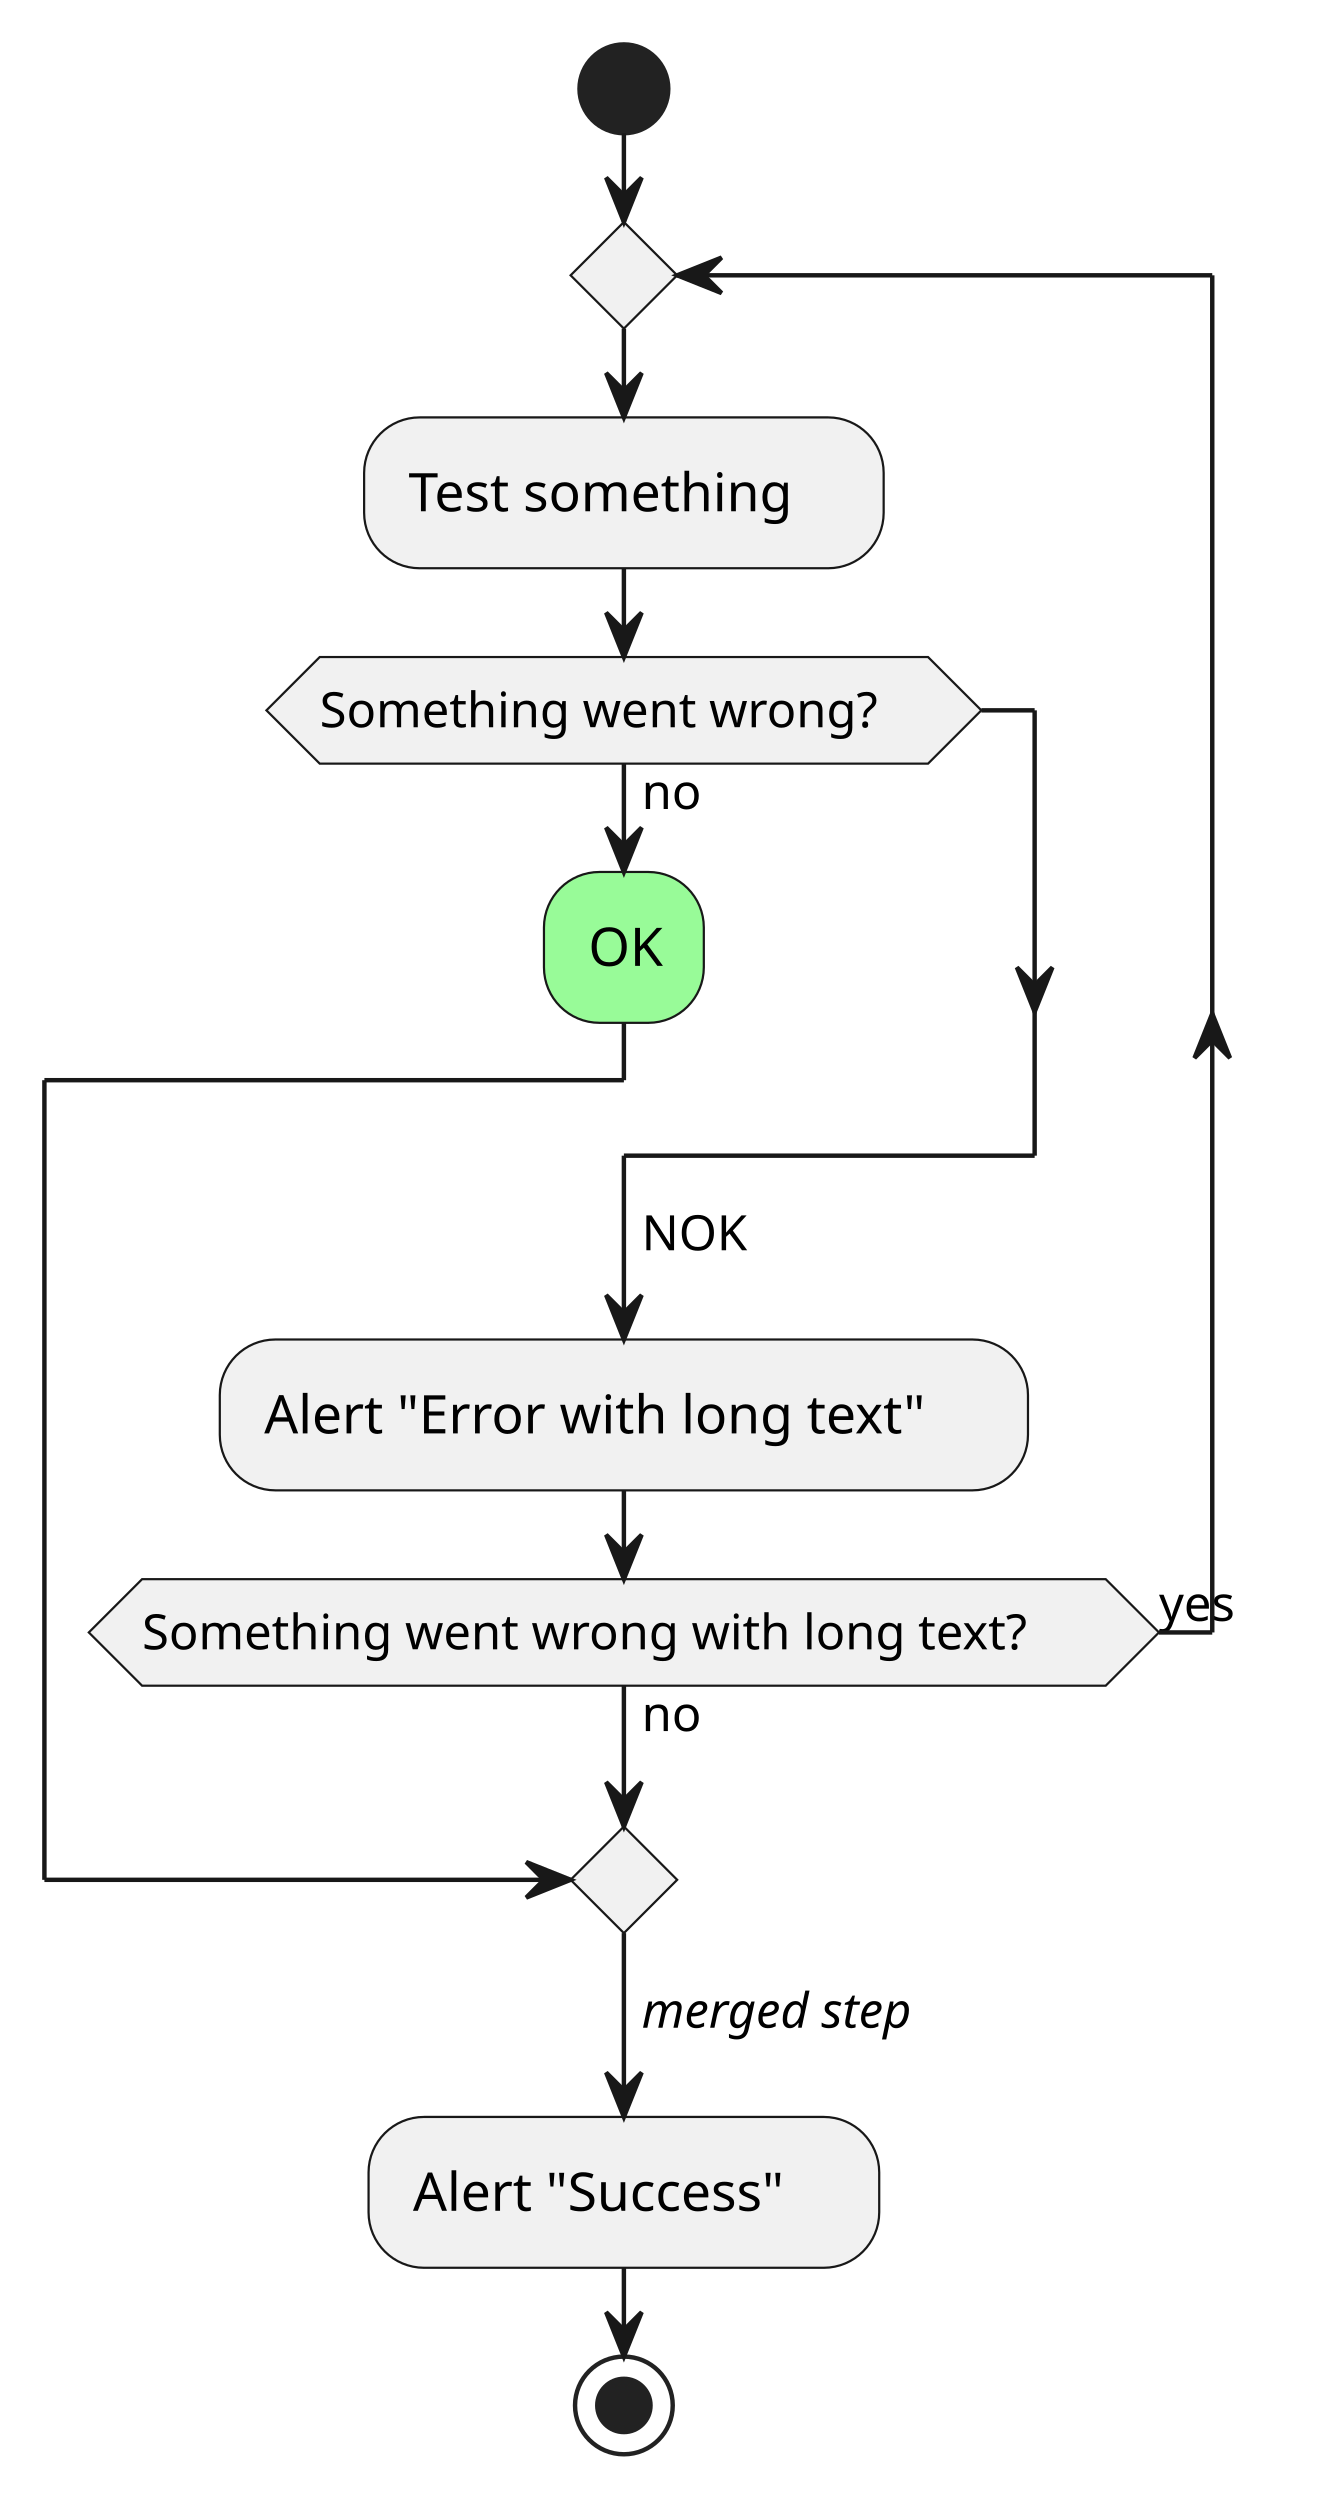
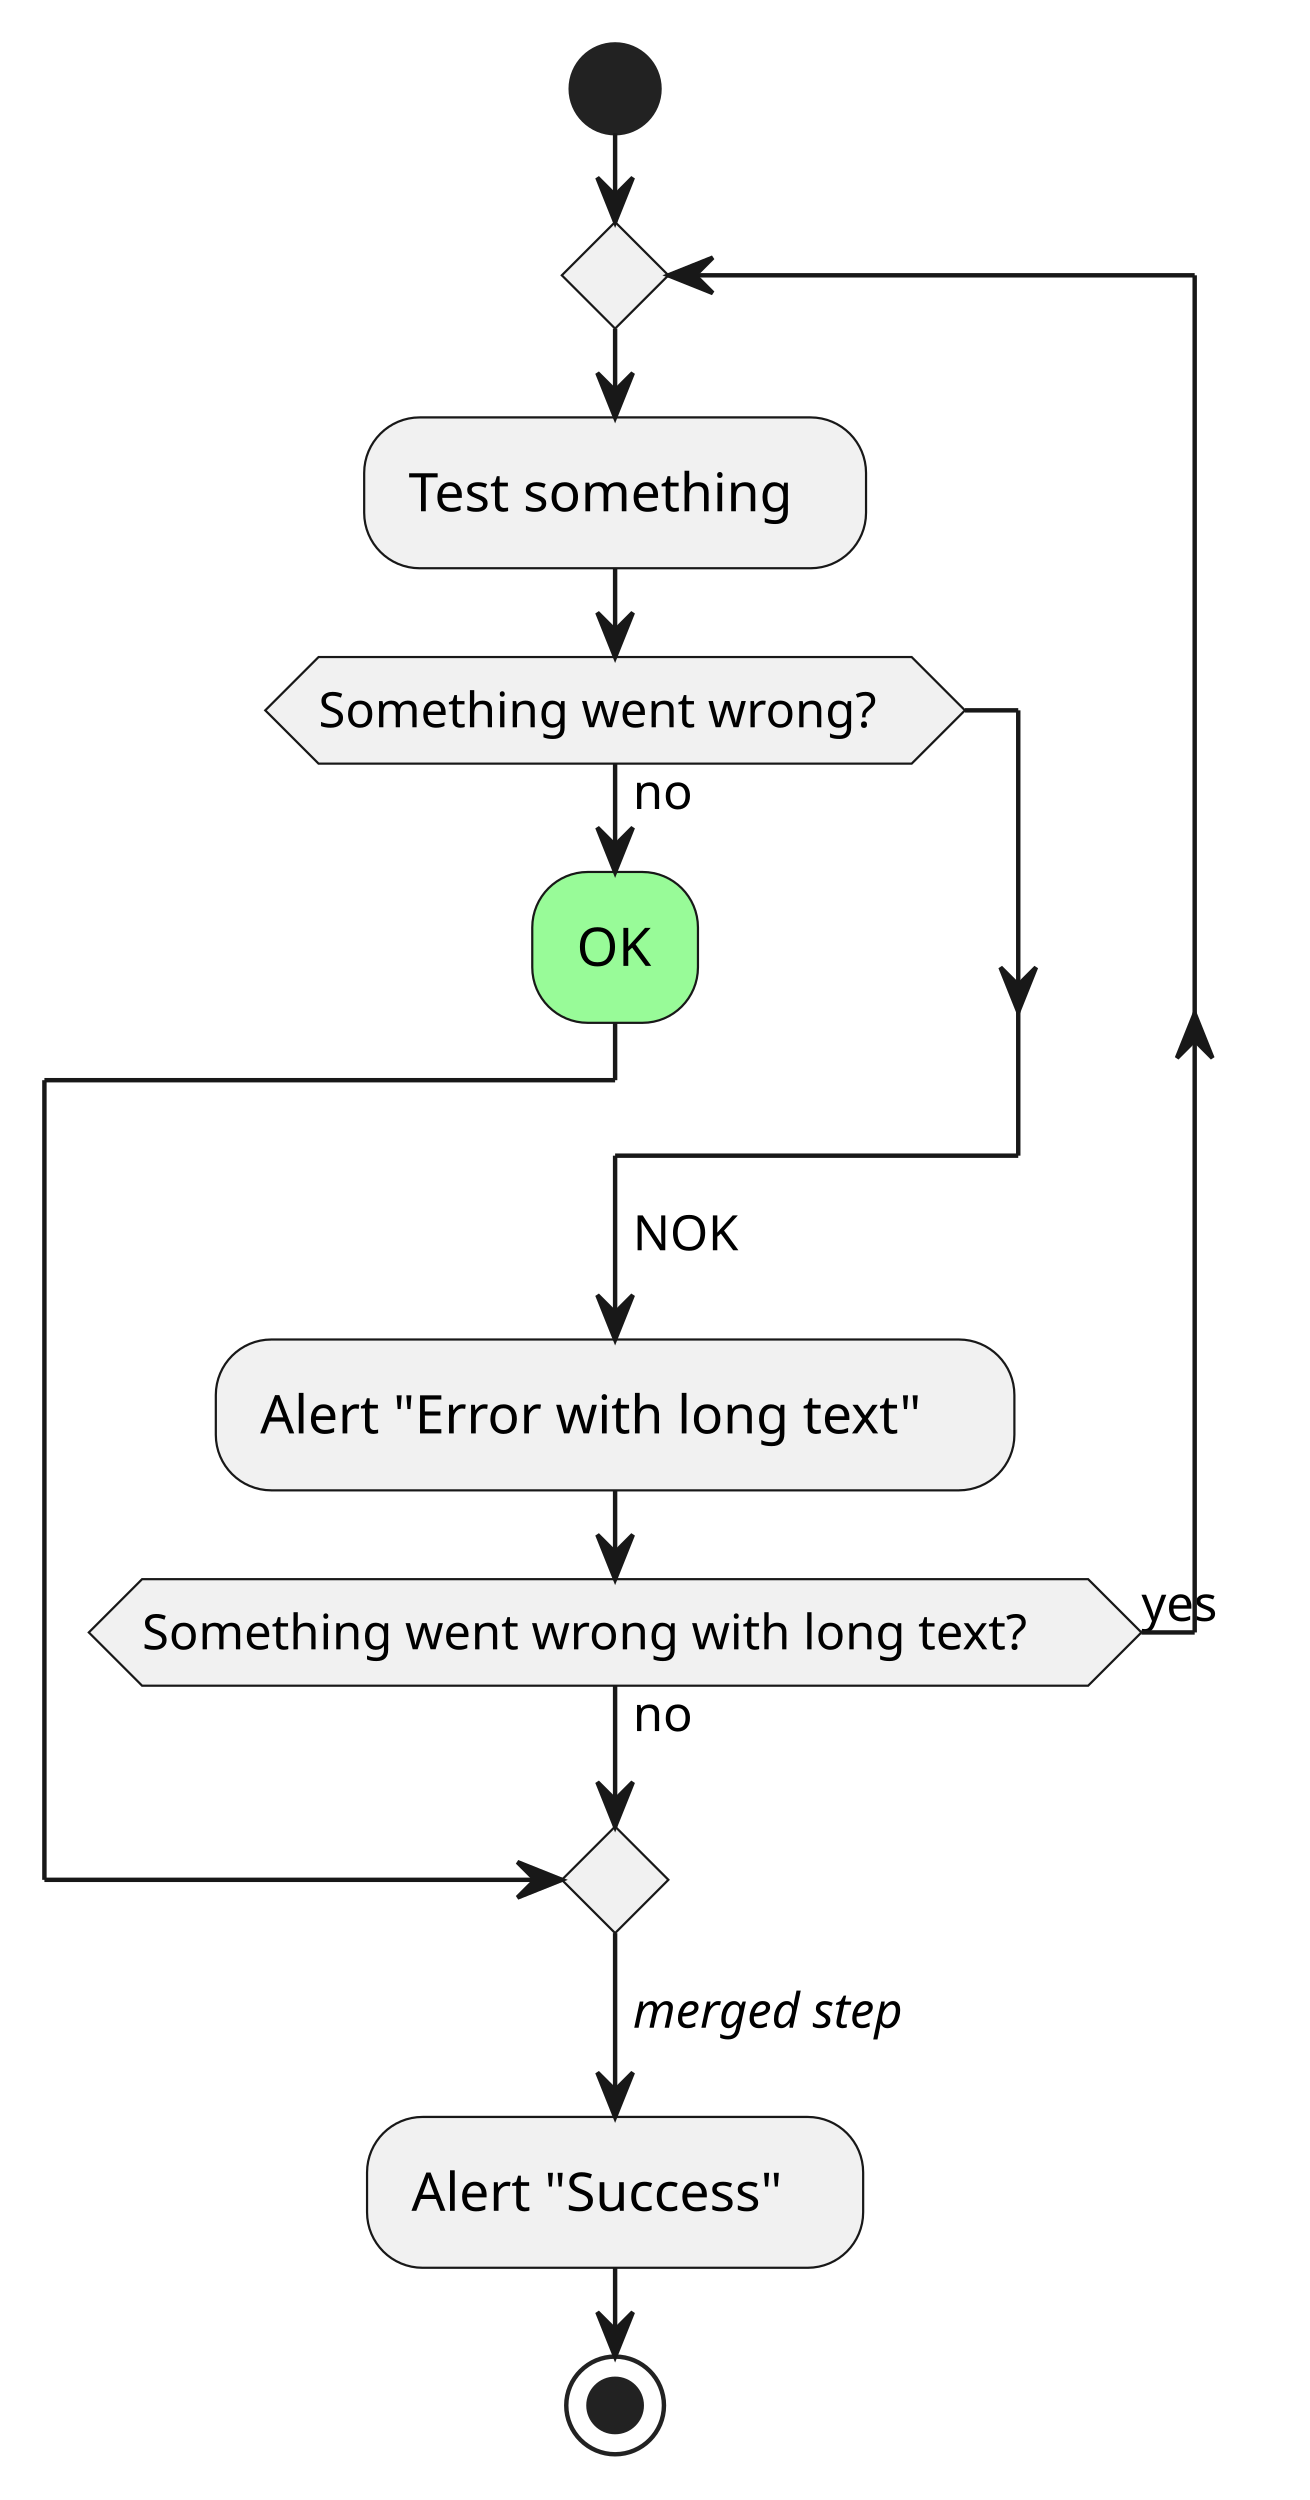
- <svg xmlns="http://www.w3.org/2000/svg" contentStyleType="text/css" height="563px" preserveAspectRatio="none" style="width:299px;height:563px;background:#FFFFFF;" version="1.1" viewBox="0 0 299 563" width="299px" zoomAndPan="magnify">
+ <svg xmlns="http://www.w3.org/2000/svg" contentStyleType="text/css" height="563px" preserveAspectRatio="none" style="width:295px;height:563px;background:#FFFFFF;" version="1.1" viewBox="0 0 295 563" width="295px" zoomAndPan="magnify">
  <defs />
  <g>
-     <ellipse cx="140.5" cy="20" fill="#222222" rx="10" ry="10" style="stroke:#222222;stroke-width:1.0;" />
-     <rect fill="#F1F1F1" height="33.969" rx="12.5" ry="12.5" style="stroke:#181818;stroke-width:0.5;" width="117" x="82" y="94" />
-     <text fill="#000000" font-family="sans-serif" font-size="12" lengthAdjust="spacing" textLength="97" x="92" y="115.139">Test something</text>
-     <rect fill="#98FB98" height="33.969" rx="12.5" ry="12.5" style="stroke:#181818;stroke-width:0.5;" width="36" x="122.5" y="196.371" />
-     <text fill="#000000" font-family="sans-serif" font-size="12" lengthAdjust="spacing" textLength="16" x="132.5" y="217.51">OK</text>
-     <polygon fill="#F1F1F1" points="72,147.969,209,147.969,221,159.969,209,171.969,72,171.969,60,159.969,72,147.969" style="stroke:#181818;stroke-width:0.5;" />
-     <text fill="#000000" font-family="sans-serif" font-size="11" lengthAdjust="spacing" textLength="14" x="144.5" y="182.179">no</text>
-     <text fill="#000000" font-family="sans-serif" font-size="11" lengthAdjust="spacing" textLength="137" x="72" y="163.777">Something went wrong?</text>
-     <rect fill="#F1F1F1" height="33.969" rx="12.5" ry="12.5" style="stroke:#181818;stroke-width:0.5;" width="182" x="49.5" y="301.657" />
-     <text fill="#000000" font-family="sans-serif" font-size="12" lengthAdjust="spacing" textLength="162" x="59.5" y="322.795">Alert "Error with long text"</text>
-     <polygon fill="#F1F1F1" points="140.5,50,152.5,62,140.5,74,128.5,62,140.5,50" style="stroke:#181818;stroke-width:0.5;" />
-     <polygon fill="#F1F1F1" points="32,355.625,249,355.625,261,367.625,249,379.625,32,379.625,20,367.625,32,355.625" style="stroke:#181818;stroke-width:0.5;" />
-     <text fill="#000000" font-family="sans-serif" font-size="11" lengthAdjust="spacing" textLength="14" x="144.5" y="389.836">no</text>
-     <text fill="#000000" font-family="sans-serif" font-size="11" lengthAdjust="spacing" textLength="217" x="32" y="371.434">Something went wrong with long text?</text>
-     <text fill="#000000" font-family="sans-serif" font-size="11" lengthAdjust="spacing" textLength="20" x="261" y="365.031">yes</text>
-     <polygon fill="#F1F1F1" points="140.5,411.336,152.5,423.336,140.5,435.336,128.5,423.336,140.5,411.336" style="stroke:#181818;stroke-width:0.5;" />
-     <rect fill="#F1F1F1" height="33.969" rx="12.5" ry="12.5" style="stroke:#181818;stroke-width:0.5;" width="115" x="83" y="476.735" />
-     <text fill="#000000" font-family="sans-serif" font-size="12" lengthAdjust="spacing" textLength="95" x="93" y="497.873">Alert "Success"</text>
-     <ellipse cx="140.5" cy="541.704" fill="none" rx="11" ry="11" style="stroke:#222222;stroke-width:1.0;" />
-     <ellipse cx="140.5" cy="541.704" fill="#222222" rx="6" ry="6" style="stroke:#222222;stroke-width:1.0;" />
-     <line style="stroke:#181818;stroke-width:1.0;" x1="140.5" x2="140.5" y1="230.34" y2="243.258" />
-     <line style="stroke:#181818;stroke-width:1.0;" x1="140.5" x2="10" y1="243.258" y2="243.258" />
+     <ellipse cx="138.522" cy="20" fill="#222222" rx="10" ry="10" style="stroke:#222222;stroke-width:1.0;" />
+     <rect fill="#F1F1F1" height="33.969" rx="12.5" ry="12.5" style="stroke:#181818;stroke-width:0.5;" width="113.018" x="82.013" y="94" />
+     <text fill="#000000" font-family="sans-serif" font-size="12" lengthAdjust="spacing" textLength="93.018" x="92.013" y="115.139">Test something</text>
+     <rect fill="#98FB98" height="33.969" rx="12.5" ry="12.5" style="stroke:#181818;stroke-width:0.5;" width="37.315" x="119.865" y="196.371" />
+     <text fill="#000000" font-family="sans-serif" font-size="12" lengthAdjust="spacing" textLength="17.314" x="129.865" y="217.51">OK</text>
+     <polygon fill="#F1F1F1" points="71.735,147.969,205.309,147.969,217.309,159.969,205.309,171.969,71.735,171.969,59.735,159.969,71.735,147.969" style="stroke:#181818;stroke-width:0.5;" />
+     <text fill="#000000" font-family="sans-serif" font-size="11" lengthAdjust="spacing" textLength="13.702" x="142.522" y="182.179">no</text>
+     <text fill="#000000" font-family="sans-serif" font-size="11" lengthAdjust="spacing" textLength="133.574" x="71.735" y="163.777">Something went wrong?</text>
+     <rect fill="#F1F1F1" height="33.969" rx="12.5" ry="12.5" style="stroke:#181818;stroke-width:0.5;" width="179.838" x="48.603" y="301.657" />
+     <text fill="#000000" font-family="sans-serif" font-size="12" lengthAdjust="spacing" textLength="159.838" x="58.603" y="322.795">Alert "Error with long text"</text>
+     <polygon fill="#F1F1F1" points="138.522,50,150.522,62,138.522,74,126.522,62,138.522,50" style="stroke:#181818;stroke-width:0.5;" />
+     <polygon fill="#F1F1F1" points="32,355.625,245.044,355.625,257.044,367.625,245.044,379.625,32,379.625,20,367.625,32,355.625" style="stroke:#181818;stroke-width:0.5;" />
+     <text fill="#000000" font-family="sans-serif" font-size="11" lengthAdjust="spacing" textLength="13.702" x="142.522" y="389.836">no</text>
+     <text fill="#000000" font-family="sans-serif" font-size="11" lengthAdjust="spacing" textLength="213.044" x="32" y="371.434">Something went wrong with long text?</text>
+     <text fill="#000000" font-family="sans-serif" font-size="11" lengthAdjust="spacing" textLength="19.008" x="257.044" y="365.031">yes</text>
+     <polygon fill="#F1F1F1" points="138.522,411.336,150.522,423.336,138.522,435.336,126.522,423.336,138.522,411.336" style="stroke:#181818;stroke-width:0.5;" />
+     <rect fill="#F1F1F1" height="33.969" rx="12.5" ry="12.5" style="stroke:#181818;stroke-width:0.5;" width="111.723" x="82.661" y="476.735" />
+     <text fill="#000000" font-family="sans-serif" font-size="12" lengthAdjust="spacing" textLength="91.723" x="92.661" y="497.873">Alert "Success"</text>
+     <ellipse cx="138.522" cy="541.704" fill="none" rx="11" ry="11" style="stroke:#222222;stroke-width:1.0;" />
+     <ellipse cx="138.522" cy="541.704" fill="#222222" rx="6" ry="6" style="stroke:#222222;stroke-width:1.0;" />
+     <line style="stroke:#181818;stroke-width:1.0;" x1="138.522" x2="138.522" y1="230.34" y2="243.258" />
+     <line style="stroke:#181818;stroke-width:1.0;" x1="138.522" x2="10" y1="243.258" y2="243.258" />
    <line style="stroke:#181818;stroke-width:1.0;" x1="10" x2="10" y1="243.258" y2="423.336" />
-     <line style="stroke:#181818;stroke-width:1.0;" x1="10" x2="128.5" y1="423.336" y2="423.336" />
-     <polygon fill="#181818" points="118.5,419.336,128.5,423.336,118.5,427.336,122.5,423.336" style="stroke:#181818;stroke-width:1.0;" />
-     <line style="stroke:#181818;stroke-width:1.0;" x1="140.5" x2="140.5" y1="171.969" y2="196.371" />
-     <polygon fill="#181818" points="136.5,186.371,140.5,196.371,144.5,186.371,140.5,190.371" style="stroke:#181818;stroke-width:1.0;" />
-     <line style="stroke:#181818;stroke-width:1.0;" x1="221" x2="233" y1="159.969" y2="159.969" />
-     <polygon fill="#181818" points="229,217.856,233,227.856,237,217.856,233,221.856" style="stroke:#181818;stroke-width:1.0;" />
-     <line style="stroke:#181818;stroke-width:1.0;" x1="233" x2="233" y1="159.969" y2="260.258" />
-     <line style="stroke:#181818;stroke-width:1.0;" x1="233" x2="140.5" y1="260.258" y2="260.258" />
-     <line style="stroke:#181818;stroke-width:1.0;" x1="140.5" x2="140.5" y1="127.969" y2="147.969" />
-     <polygon fill="#181818" points="136.5,137.969,140.5,147.969,144.5,137.969,140.5,141.969" style="stroke:#181818;stroke-width:1.0;" />
-     <line style="stroke:#181818;stroke-width:1.0;" x1="140.5" x2="140.5" y1="260.258" y2="301.657" />
-     <polygon fill="#181818" points="136.5,291.657,140.5,301.657,144.5,291.657,140.5,295.657" style="stroke:#181818;stroke-width:1.0;" />
-     <text fill="#000000" font-family="sans-serif" font-size="11" lengthAdjust="spacing" textLength="24" x="144.5" y="281.562">NOK</text>
-     <line style="stroke:#181818;stroke-width:1.0;" x1="140.5" x2="140.5" y1="74" y2="94" />
-     <polygon fill="#181818" points="136.5,84,140.5,94,144.5,84,140.5,88" style="stroke:#181818;stroke-width:1.0;" />
-     <line style="stroke:#181818;stroke-width:1.0;" x1="261" x2="273" y1="367.625" y2="367.625" />
-     <polygon fill="#181818" points="269,238.258,273,228.258,277,238.258,273,234.258" style="stroke:#181818;stroke-width:1.0;" />
-     <line style="stroke:#181818;stroke-width:1.0;" x1="273" x2="273" y1="62" y2="367.625" />
-     <line style="stroke:#181818;stroke-width:1.0;" x1="273" x2="152.5" y1="62" y2="62" />
-     <polygon fill="#181818" points="162.5,58,152.5,62,162.5,66,158.5,62" style="stroke:#181818;stroke-width:1.0;" />
-     <line style="stroke:#181818;stroke-width:1.0;" x1="140.5" x2="140.5" y1="335.625" y2="355.625" />
-     <polygon fill="#181818" points="136.5,345.625,140.5,355.625,144.5,345.625,140.5,349.625" style="stroke:#181818;stroke-width:1.0;" />
-     <line style="stroke:#181818;stroke-width:1.0;" x1="140.5" x2="140.5" y1="379.625" y2="411.336" />
-     <polygon fill="#181818" points="136.5,401.336,140.5,411.336,144.5,401.336,140.5,405.336" style="stroke:#181818;stroke-width:1.0;" />
-     <line style="stroke:#181818;stroke-width:1.0;" x1="140.5" x2="140.5" y1="30" y2="50" />
-     <polygon fill="#181818" points="136.5,40,140.5,50,144.5,40,140.5,44" style="stroke:#181818;stroke-width:1.0;" />
-     <line style="stroke:#181818;stroke-width:1.0;" x1="140.5" x2="140.5" y1="435.336" y2="476.735" />
-     <polygon fill="#181818" points="136.5,466.735,140.5,476.735,144.5,466.735,140.5,470.735" style="stroke:#181818;stroke-width:1.0;" />
-     <text fill="#000000" font-family="sans-serif" font-size="11" font-style="italic" lengthAdjust="spacing" textLength="73" x="144.5" y="456.641">merged step</text>
-     <line style="stroke:#181818;stroke-width:1.0;" x1="140.5" x2="140.5" y1="510.704" y2="530.704" />
-     <polygon fill="#181818" points="136.5,520.704,140.5,530.704,144.5,520.704,140.5,524.704" style="stroke:#181818;stroke-width:1.0;" />
+     <line style="stroke:#181818;stroke-width:1.0;" x1="10" x2="126.522" y1="423.336" y2="423.336" />
+     <polygon fill="#181818" points="116.522,419.336,126.522,423.336,116.522,427.336,120.522,423.336" style="stroke:#181818;stroke-width:1.0;" />
+     <line style="stroke:#181818;stroke-width:1.0;" x1="138.522" x2="138.522" y1="171.969" y2="196.371" />
+     <polygon fill="#181818" points="134.522,186.371,138.522,196.371,142.522,186.371,138.522,190.371" style="stroke:#181818;stroke-width:1.0;" />
+     <line style="stroke:#181818;stroke-width:1.0;" x1="217.309" x2="229.309" y1="159.969" y2="159.969" />
+     <polygon fill="#181818" points="225.309,217.856,229.309,227.856,233.309,217.856,229.309,221.856" style="stroke:#181818;stroke-width:1.0;" />
+     <line style="stroke:#181818;stroke-width:1.0;" x1="229.309" x2="229.309" y1="159.969" y2="260.258" />
+     <line style="stroke:#181818;stroke-width:1.0;" x1="229.309" x2="138.522" y1="260.258" y2="260.258" />
+     <line style="stroke:#181818;stroke-width:1.0;" x1="138.522" x2="138.522" y1="127.969" y2="147.969" />
+     <polygon fill="#181818" points="134.522,137.969,138.522,147.969,142.522,137.969,138.522,141.969" style="stroke:#181818;stroke-width:1.0;" />
+     <line style="stroke:#181818;stroke-width:1.0;" x1="138.522" x2="138.522" y1="260.258" y2="301.657" />
+     <polygon fill="#181818" points="134.522,291.657,138.522,301.657,142.522,291.657,138.522,295.657" style="stroke:#181818;stroke-width:1.0;" />
+     <text fill="#000000" font-family="sans-serif" font-size="11" lengthAdjust="spacing" textLength="24.1" x="142.522" y="281.562">NOK</text>
+     <line style="stroke:#181818;stroke-width:1.0;" x1="138.522" x2="138.522" y1="74" y2="94" />
+     <polygon fill="#181818" points="134.522,84,138.522,94,142.522,84,138.522,88" style="stroke:#181818;stroke-width:1.0;" />
+     <line style="stroke:#181818;stroke-width:1.0;" x1="257.044" x2="269.044" y1="367.625" y2="367.625" />
+     <polygon fill="#181818" points="265.044,238.258,269.044,228.258,273.044,238.258,269.044,234.258" style="stroke:#181818;stroke-width:1.0;" />
+     <line style="stroke:#181818;stroke-width:1.0;" x1="269.044" x2="269.044" y1="62" y2="367.625" />
+     <line style="stroke:#181818;stroke-width:1.0;" x1="269.044" x2="150.522" y1="62" y2="62" />
+     <polygon fill="#181818" points="160.522,58,150.522,62,160.522,66,156.522,62" style="stroke:#181818;stroke-width:1.0;" />
+     <line style="stroke:#181818;stroke-width:1.0;" x1="138.522" x2="138.522" y1="335.625" y2="355.625" />
+     <polygon fill="#181818" points="134.522,345.625,138.522,355.625,142.522,345.625,138.522,349.625" style="stroke:#181818;stroke-width:1.0;" />
+     <line style="stroke:#181818;stroke-width:1.0;" x1="138.522" x2="138.522" y1="379.625" y2="411.336" />
+     <polygon fill="#181818" points="134.522,401.336,138.522,411.336,142.522,401.336,138.522,405.336" style="stroke:#181818;stroke-width:1.0;" />
+     <line style="stroke:#181818;stroke-width:1.0;" x1="138.522" x2="138.522" y1="30" y2="50" />
+     <polygon fill="#181818" points="134.522,40,138.522,50,142.522,40,138.522,44" style="stroke:#181818;stroke-width:1.0;" />
+     <line style="stroke:#181818;stroke-width:1.0;" x1="138.522" x2="138.522" y1="435.336" y2="476.735" />
+     <polygon fill="#181818" points="134.522,466.735,138.522,476.735,142.522,466.735,138.522,470.735" style="stroke:#181818;stroke-width:1.0;" />
+     <text fill="#000000" font-family="sans-serif" font-size="11" font-style="italic" lengthAdjust="spacing" textLength="70.028" x="142.522" y="456.641">merged step</text>
+     <line style="stroke:#181818;stroke-width:1.0;" x1="138.522" x2="138.522" y1="510.704" y2="530.704" />
+     <polygon fill="#181818" points="134.522,520.704,138.522,530.704,142.522,520.704,138.522,524.704" style="stroke:#181818;stroke-width:1.0;" />
  </g>
</svg>
